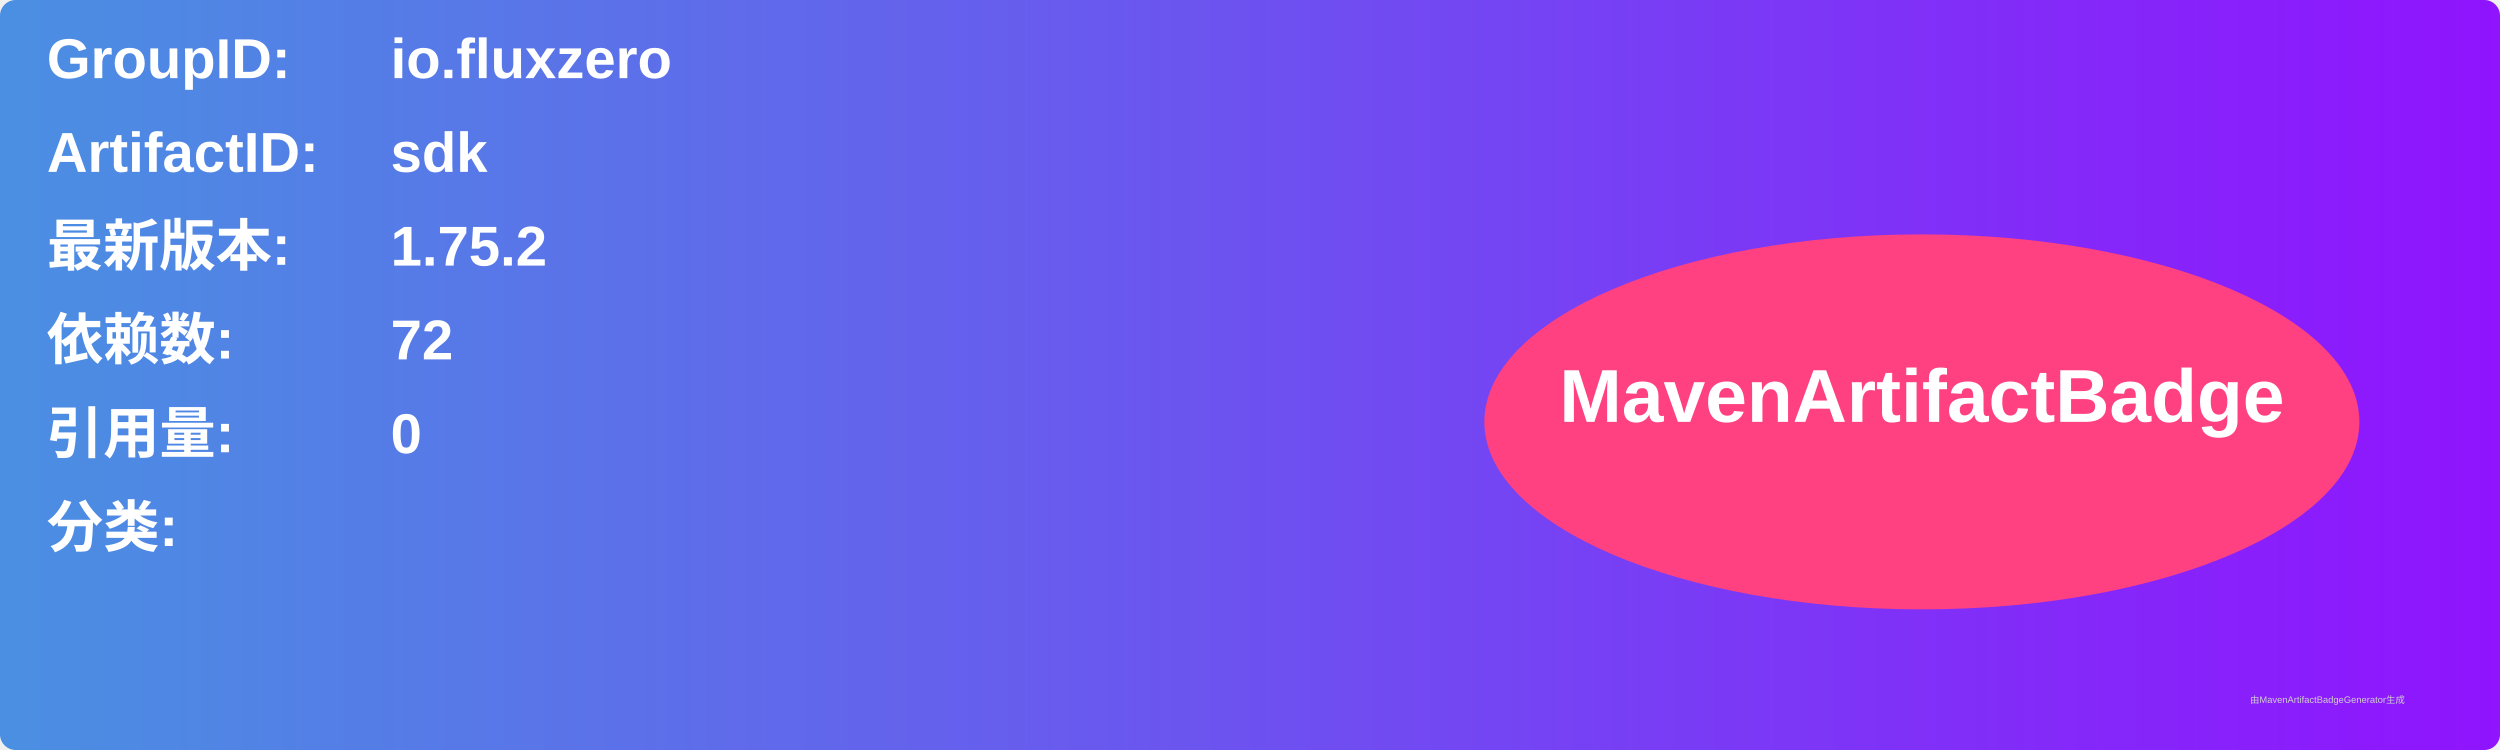
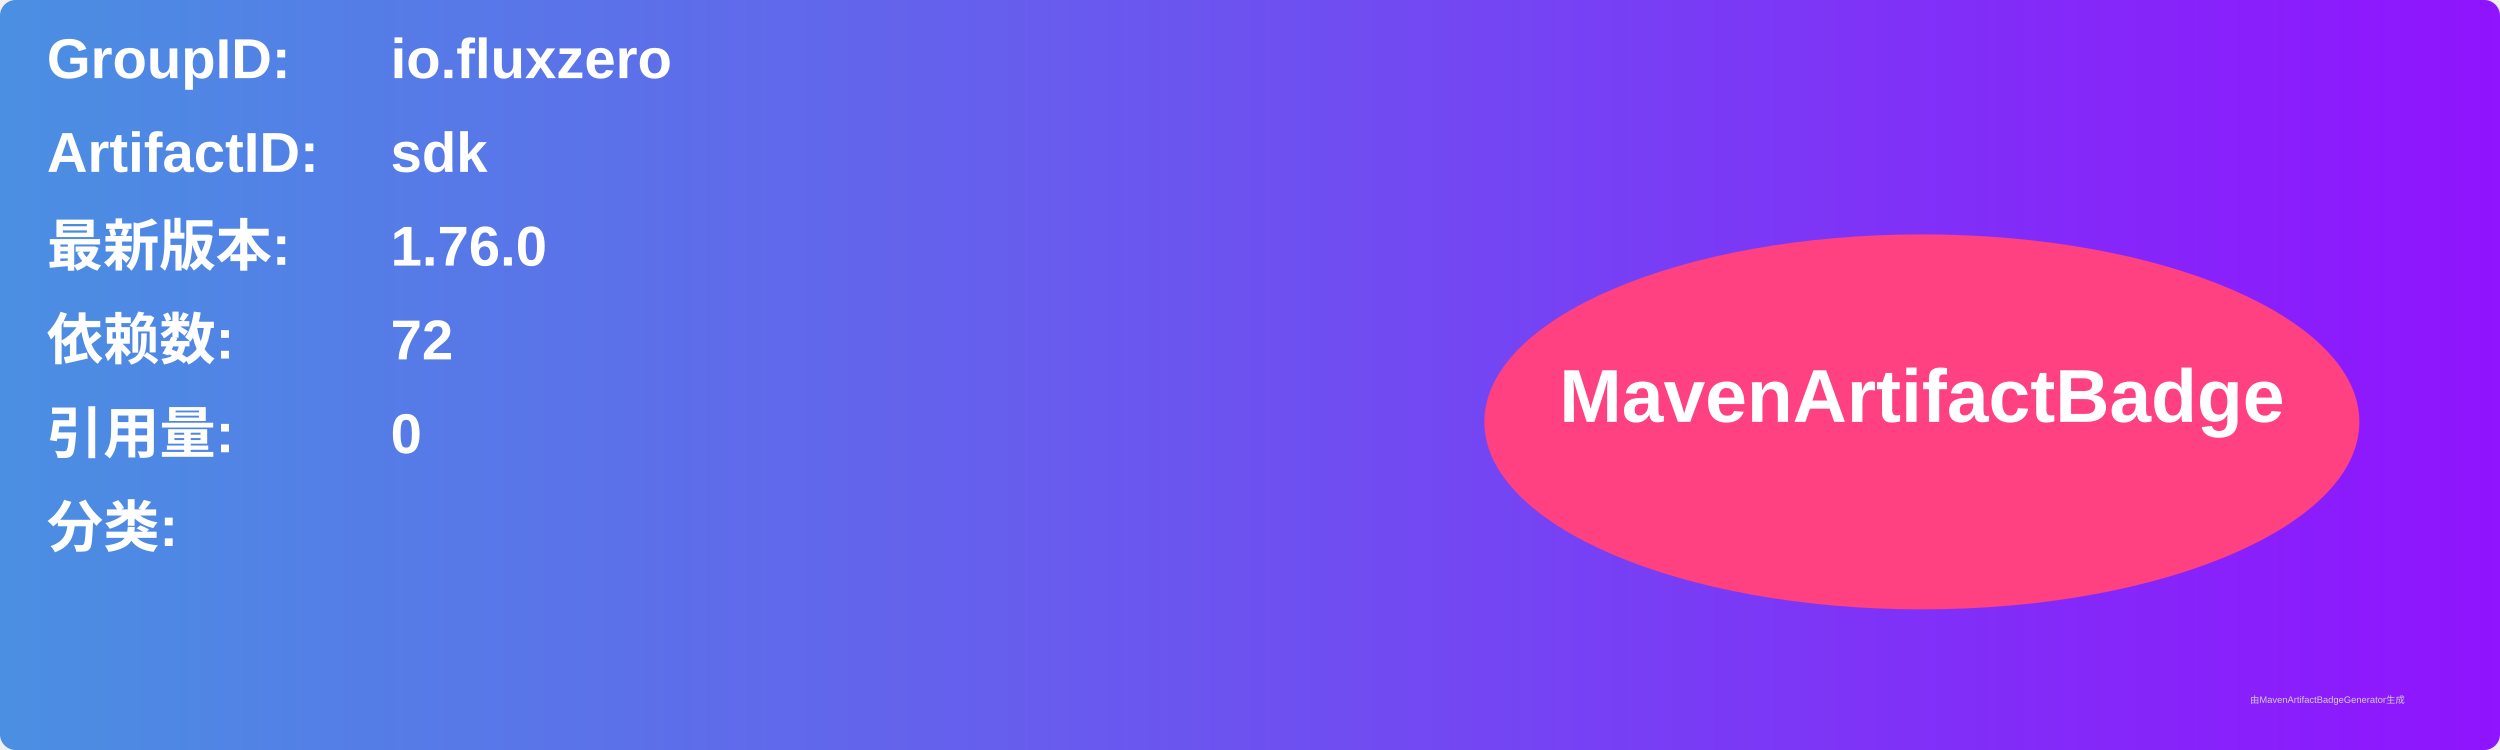
<svg xmlns="http://www.w3.org/2000/svg" width="800" height="240" viewBox="0 0 800 240">
  <linearGradient id="grad" x1="0%" y1="0%" x2="100%" y2="0%">
    <stop offset="0%" stop-color="#4a90e2" />
    <stop offset="100%" stop-color="#9013fe" />
  </linearGradient>
  <rect width="100%" height="100%" rx="5" ry="5" fill="url(#grad)" />
  <g transform="translate(15, 15)">
    <text x="0" y="10" font-family="Arial" font-size="18" fill="white" font-weight="bold" width="260">GroupID:</text>
    <text x="110" y="10" font-family="Arial" font-size="18" fill="white" font-weight="bold" width="460">io.fluxzero</text>
    <text x="0" y="40" font-family="Arial" font-size="18" fill="white" font-weight="bold" width="260">ArtifactID:</text>
    <text x="110" y="40" font-family="Arial" font-size="18" fill="white" font-weight="bold" width="460">sdk</text>
    <text x="0" y="70" font-family="Arial" font-size="18" fill="white" font-weight="bold">最新版本:</text>
    <text x="110" y="70" font-family="Arial" font-size="18" fill="white" font-weight="bold">
-       <tspan font-weight="bold">1.75.2</tspan>
+       <tspan font-weight="bold">1.76.0</tspan>
    </text>
    <text x="0" y="100" font-family="Arial" font-size="18" fill="white" font-weight="bold">依赖数: </text>
    <text x="110" y="100" font-family="Arial" font-size="18" fill="white">
      <tspan font-weight="bold">72</tspan>
    </text>
    <text x="0" y="130" font-family="Arial" font-size="18" fill="white" font-weight="bold">引用量: </text>
    <text x="110" y="130" font-family="Arial" font-size="18" fill="white">
      <tspan font-weight="bold">0</tspan>
    </text>
    <text x="0" y="160" font-family="Arial" font-size="18" fill="white" font-weight="bold">分类:</text>
    <text x="10" y="190" font-family="Arial" font-size="10" fill="white">
      <tspan font-weight="bold" />
    </text>
    <ellipse cx="600" cy="120" rx="140" ry="60" fill="#ff4081" />
    <text x="600" y="120" text-anchor="middle" font-family="Arial" font-size="24" fill="white" font-weight="bold">MavenArtifactBadge</text>
  </g>
  <text x="720" y="225" font-family="Arial" font-size="3" fill="#d0d0d0">由MavenArtifactBadgeGenerator生成</text>
</svg>
